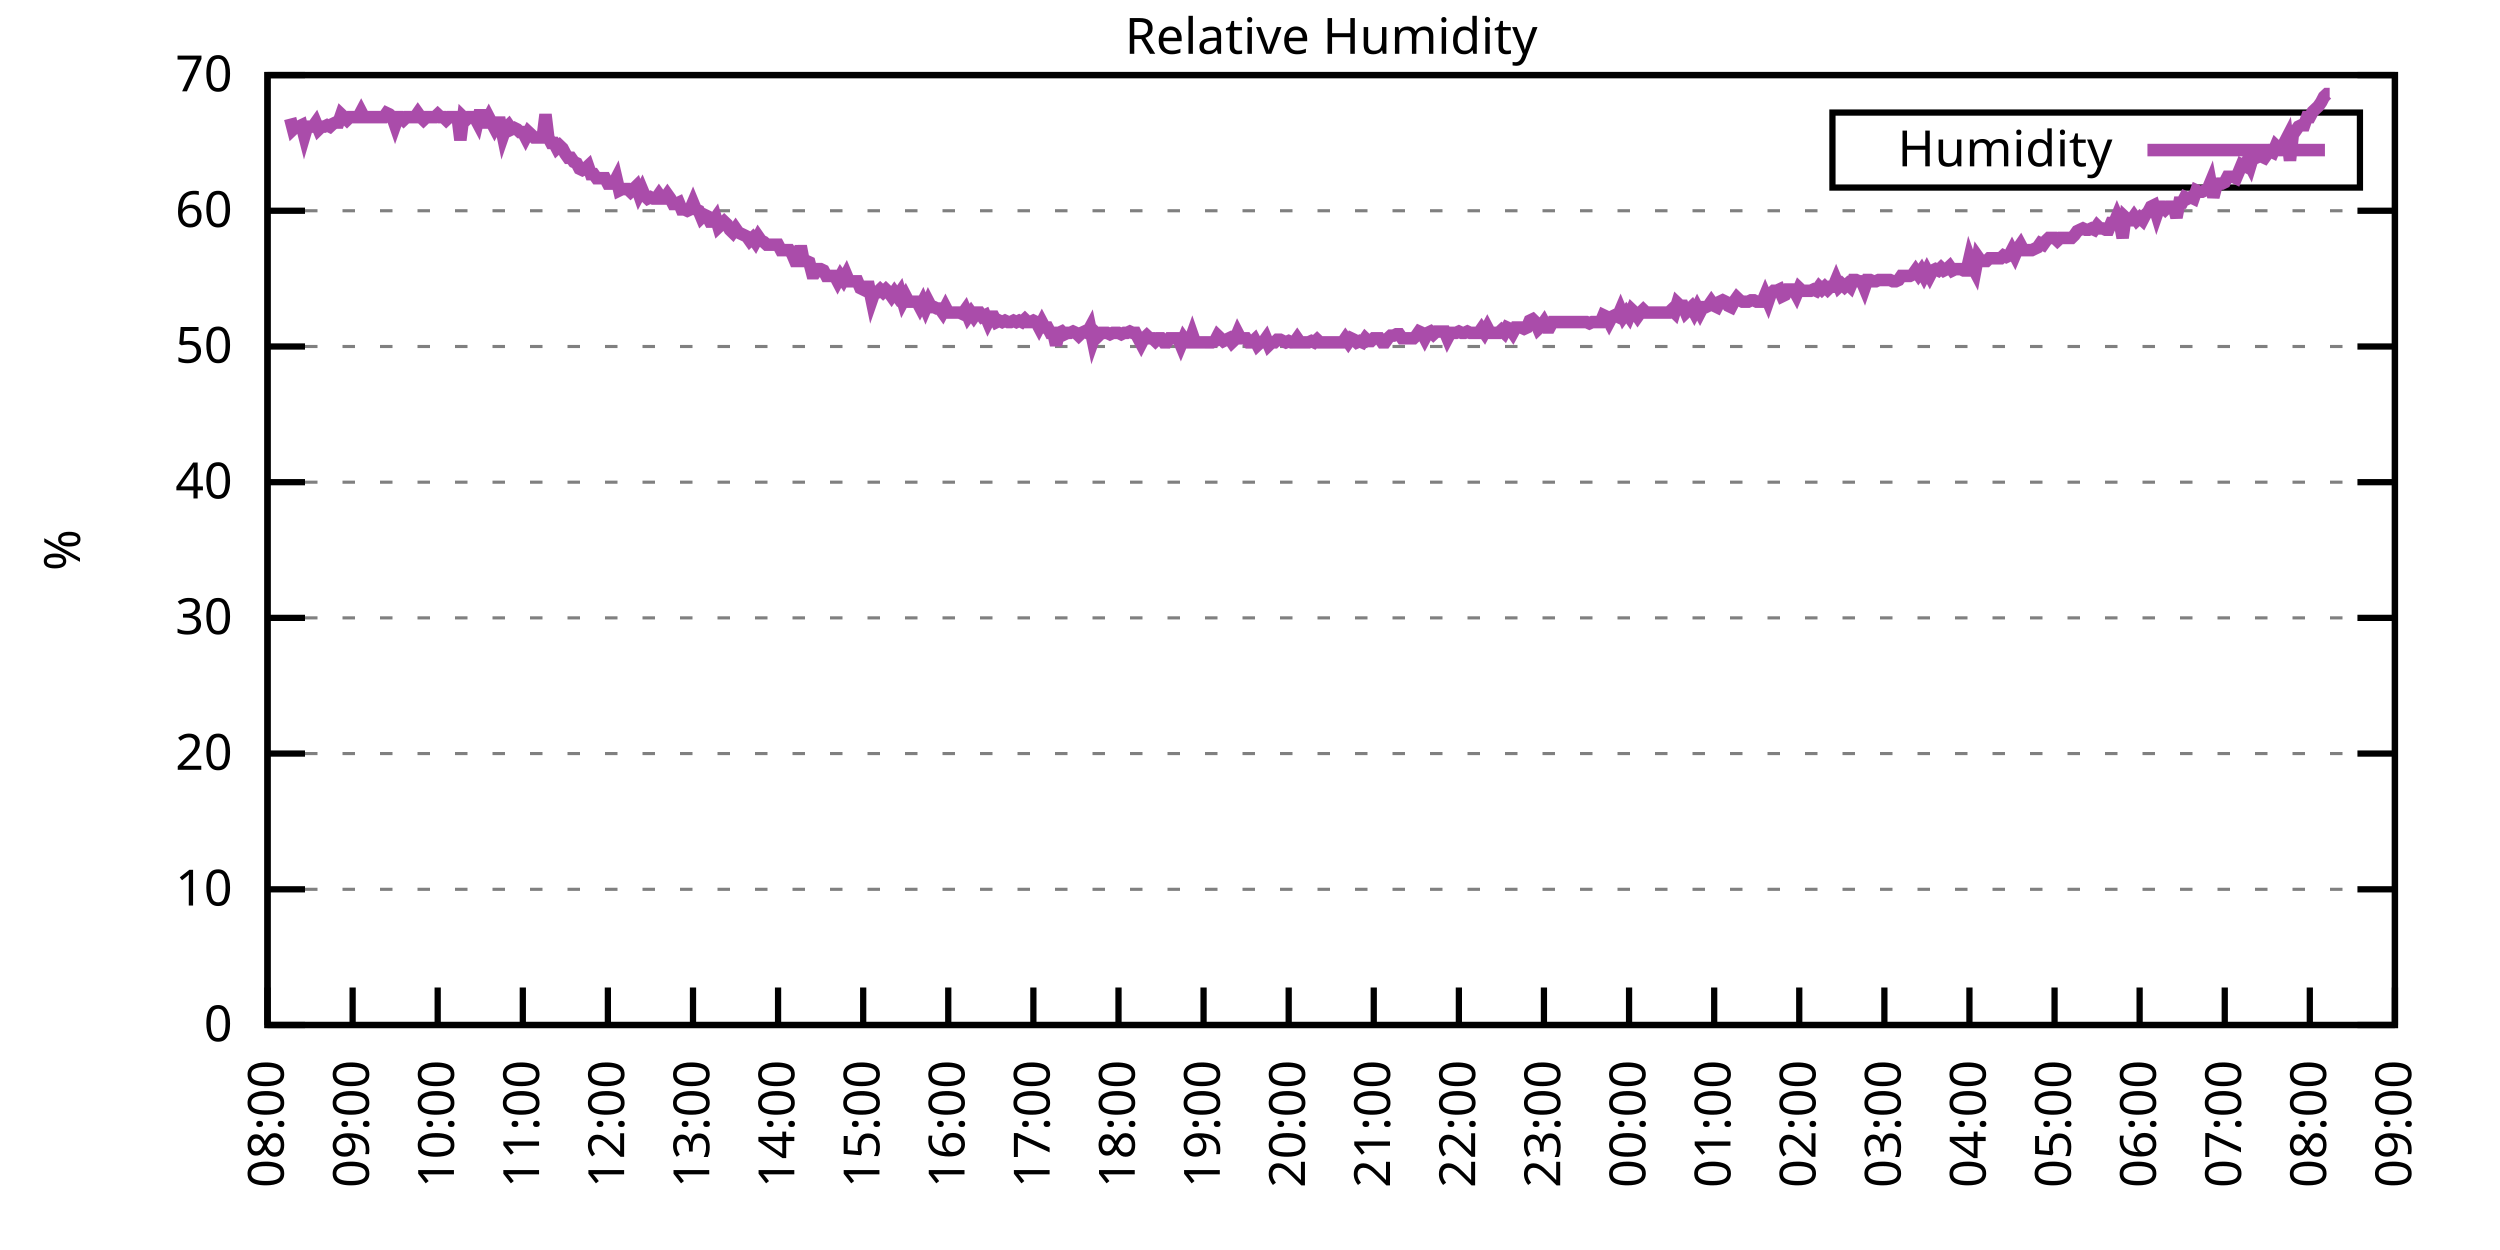
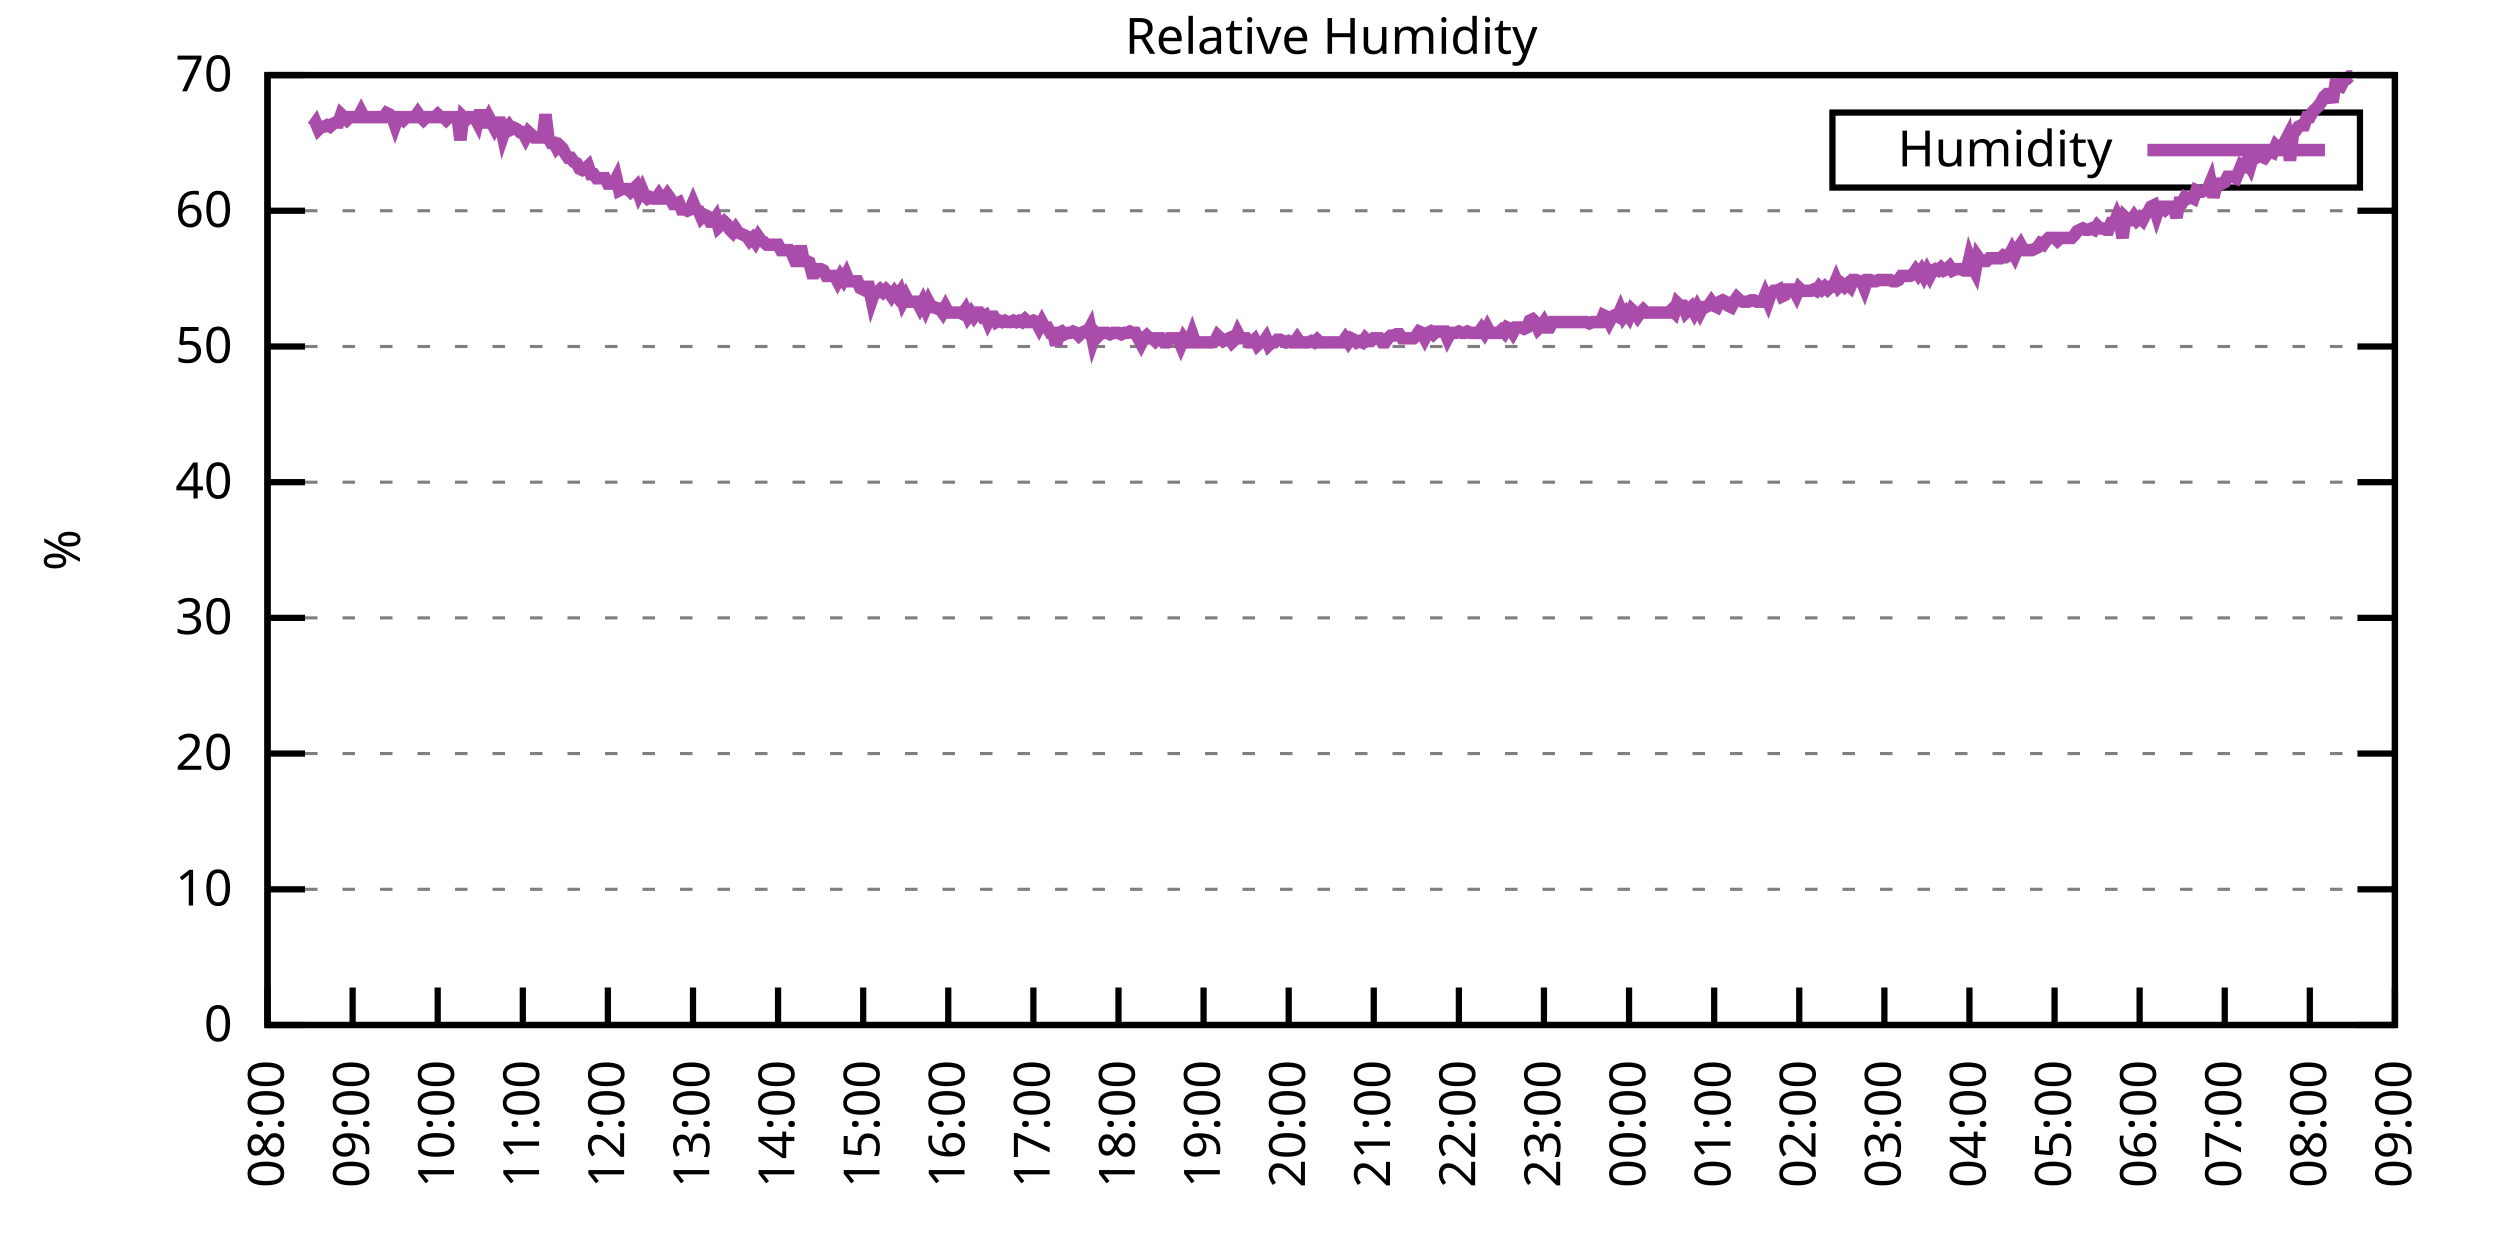
<svg xmlns="http://www.w3.org/2000/svg" xmlns:xlink="http://www.w3.org/1999/xlink" width="400" height="200" viewBox="0 0 400 200">
  <g id="gnuplot_canvas">
    <rect x="0" y="0" width="400" height="200" fill="none" />
    <defs>
      <circle id="gpDot" r="0.5" stroke-width="0.5" stroke="currentColor" />
      <path id="gpPt0" stroke-width="0.333" stroke="currentColor" d="M-1,0 h2 M0,-1 v2" />
      <path id="gpPt1" stroke-width="0.333" stroke="currentColor" d="M-1,-1 L1,1 M1,-1 L-1,1" />
      <path id="gpPt2" stroke-width="0.333" stroke="currentColor" d="M-1,0 L1,0 M0,-1 L0,1 M-1,-1 L1,1 M-1,1 L1,-1" />
      <rect id="gpPt3" stroke-width="0.333" stroke="currentColor" x="-1" y="-1" width="2" height="2" />
      <rect id="gpPt4" stroke-width="0.333" stroke="currentColor" fill="currentColor" x="-1" y="-1" width="2" height="2" />
      <circle id="gpPt5" stroke-width="0.333" stroke="currentColor" cx="0" cy="0" r="1" />
      <use xlink:href="#gpPt5" id="gpPt6" fill="currentColor" stroke="none" />
      <path id="gpPt7" stroke-width="0.333" stroke="currentColor" d="M0,-1.33 L-1.33,0.67 L1.33,0.67 z" />
      <use xlink:href="#gpPt7" id="gpPt8" fill="currentColor" stroke="none" />
      <use xlink:href="#gpPt7" id="gpPt9" stroke="currentColor" transform="rotate(180)" />
      <use xlink:href="#gpPt9" id="gpPt10" fill="currentColor" stroke="none" />
      <use xlink:href="#gpPt3" id="gpPt11" stroke="currentColor" transform="rotate(45)" />
      <use xlink:href="#gpPt11" id="gpPt12" fill="currentColor" stroke="none" />
      <path id="gpPt13" stroke-width="0.333" stroke="currentColor" d="M0,1.330 L1.265,0.411 L0.782,-1.067 L-0.782,-1.076 L-1.265,0.411 z" />
      <use xlink:href="#gpPt13" id="gpPt14" fill="currentColor" stroke="none" />
      <filter id="textbox" filterUnits="objectBoundingBox" x="0" y="0" height="1" width="1">
        <feFlood flood-color="white" flood-opacity="1" result="bgnd" />
        <feComposite in="SourceGraphic" in2="bgnd" operator="atop" />
      </filter>
      <filter id="greybox" filterUnits="objectBoundingBox" x="0" y="0" height="1" width="1">
        <feFlood flood-color="lightgrey" flood-opacity="1" result="grey" />
        <feComposite in="SourceGraphic" in2="grey" operator="atop" />
      </filter>
    </defs>
    <g fill="none" color="white" stroke="currentColor" stroke-width="1.00" stroke-linecap="butt" stroke-linejoin="miter">
</g>
    <g fill="none" color="black" stroke="currentColor" stroke-width="1.00" stroke-linecap="butt" stroke-linejoin="miter">
      <g stroke="none" shape-rendering="crispEdges">
        <polygon fill="rgb(255, 255, 255)" points="42.80,164.00 383.18,164.00 383.18,12.02 42.80,12.02 " />
      </g>
    </g>
    <g fill="none" color="black" stroke="currentColor" stroke-width="1.00" stroke-linecap="butt" stroke-linejoin="miter">
</g>
    <g fill="none" color="black" stroke="black" stroke-width="0.50" stroke-linecap="butt" stroke-linejoin="miter">
</g>
    <g fill="none" color="gray" stroke="currentColor" stroke-width="0.50" stroke-linecap="butt" stroke-linejoin="miter">
      <path stroke="gray" stroke-dasharray="2,4" class="gridline" d="M42.80,164.00 L383.19,164.00  " />
    </g>
    <g fill="none" color="gray" stroke="gray" stroke-width="1.00" stroke-linecap="butt" stroke-linejoin="miter">
</g>
    <g fill="none" color="black" stroke="currentColor" stroke-width="1.00" stroke-linecap="butt" stroke-linejoin="miter">
      <path stroke="black" d="M42.80,164.00 L48.80,164.00 M383.19,164.00 L377.19,164.00  " />
      <g transform="translate(37.20,166.60)" stroke="none" fill="black" font-family="Sans" font-size="8.00" text-anchor="end">
        <text>
          <tspan font-family="Sans"> 0</tspan>
        </text>
      </g>
    </g>
    <g fill="none" color="black" stroke="currentColor" stroke-width="1.00" stroke-linecap="butt" stroke-linejoin="miter">
</g>
    <g fill="none" color="black" stroke="black" stroke-width="0.50" stroke-linecap="butt" stroke-linejoin="miter">
</g>
    <g fill="none" color="gray" stroke="currentColor" stroke-width="0.50" stroke-linecap="butt" stroke-linejoin="miter">
      <path stroke="gray" stroke-dasharray="2,4" class="gridline" d="M42.80,142.29 L383.19,142.29  " />
    </g>
    <g fill="none" color="gray" stroke="gray" stroke-width="1.00" stroke-linecap="butt" stroke-linejoin="miter">
</g>
    <g fill="none" color="black" stroke="currentColor" stroke-width="1.00" stroke-linecap="butt" stroke-linejoin="miter">
      <path stroke="black" d="M42.80,142.29 L48.80,142.29 M383.19,142.29 L377.19,142.29  " />
      <g transform="translate(37.20,144.89)" stroke="none" fill="black" font-family="Sans" font-size="8.00" text-anchor="end">
        <text>
          <tspan font-family="Sans"> 10</tspan>
        </text>
      </g>
    </g>
    <g fill="none" color="black" stroke="currentColor" stroke-width="1.00" stroke-linecap="butt" stroke-linejoin="miter">
</g>
    <g fill="none" color="black" stroke="black" stroke-width="0.50" stroke-linecap="butt" stroke-linejoin="miter">
</g>
    <g fill="none" color="gray" stroke="currentColor" stroke-width="0.50" stroke-linecap="butt" stroke-linejoin="miter">
      <path stroke="gray" stroke-dasharray="2,4" class="gridline" d="M42.80,120.57 L383.19,120.57  " />
    </g>
    <g fill="none" color="gray" stroke="gray" stroke-width="1.00" stroke-linecap="butt" stroke-linejoin="miter">
</g>
    <g fill="none" color="black" stroke="currentColor" stroke-width="1.00" stroke-linecap="butt" stroke-linejoin="miter">
      <path stroke="black" d="M42.80,120.57 L48.80,120.57 M383.19,120.57 L377.19,120.57  " />
      <g transform="translate(37.20,123.17)" stroke="none" fill="black" font-family="Sans" font-size="8.00" text-anchor="end">
        <text>
          <tspan font-family="Sans"> 20</tspan>
        </text>
      </g>
    </g>
    <g fill="none" color="black" stroke="currentColor" stroke-width="1.00" stroke-linecap="butt" stroke-linejoin="miter">
</g>
    <g fill="none" color="black" stroke="black" stroke-width="0.50" stroke-linecap="butt" stroke-linejoin="miter">
</g>
    <g fill="none" color="gray" stroke="currentColor" stroke-width="0.50" stroke-linecap="butt" stroke-linejoin="miter">
      <path stroke="gray" stroke-dasharray="2,4" class="gridline" d="M42.80,98.86 L383.19,98.86  " />
    </g>
    <g fill="none" color="gray" stroke="gray" stroke-width="1.00" stroke-linecap="butt" stroke-linejoin="miter">
</g>
    <g fill="none" color="black" stroke="currentColor" stroke-width="1.00" stroke-linecap="butt" stroke-linejoin="miter">
      <path stroke="black" d="M42.80,98.86 L48.80,98.86 M383.19,98.86 L377.19,98.86  " />
      <g transform="translate(37.20,101.46)" stroke="none" fill="black" font-family="Sans" font-size="8.00" text-anchor="end">
        <text>
          <tspan font-family="Sans"> 30</tspan>
        </text>
      </g>
    </g>
    <g fill="none" color="black" stroke="currentColor" stroke-width="1.00" stroke-linecap="butt" stroke-linejoin="miter">
</g>
    <g fill="none" color="black" stroke="black" stroke-width="0.50" stroke-linecap="butt" stroke-linejoin="miter">
</g>
    <g fill="none" color="gray" stroke="currentColor" stroke-width="0.50" stroke-linecap="butt" stroke-linejoin="miter">
      <path stroke="gray" stroke-dasharray="2,4" class="gridline" d="M42.80,77.15 L383.19,77.15  " />
    </g>
    <g fill="none" color="gray" stroke="gray" stroke-width="1.00" stroke-linecap="butt" stroke-linejoin="miter">
</g>
    <g fill="none" color="black" stroke="currentColor" stroke-width="1.00" stroke-linecap="butt" stroke-linejoin="miter">
      <path stroke="black" d="M42.80,77.15 L48.80,77.15 M383.19,77.15 L377.19,77.15  " />
      <g transform="translate(37.20,79.75)" stroke="none" fill="black" font-family="Sans" font-size="8.00" text-anchor="end">
        <text>
          <tspan font-family="Sans"> 40</tspan>
        </text>
      </g>
    </g>
    <g fill="none" color="black" stroke="currentColor" stroke-width="1.00" stroke-linecap="butt" stroke-linejoin="miter">
</g>
    <g fill="none" color="black" stroke="black" stroke-width="0.50" stroke-linecap="butt" stroke-linejoin="miter">
</g>
    <g fill="none" color="gray" stroke="currentColor" stroke-width="0.50" stroke-linecap="butt" stroke-linejoin="miter">
      <path stroke="gray" stroke-dasharray="2,4" class="gridline" d="M42.80,55.44 L383.19,55.44  " />
    </g>
    <g fill="none" color="gray" stroke="gray" stroke-width="1.00" stroke-linecap="butt" stroke-linejoin="miter">
</g>
    <g fill="none" color="black" stroke="currentColor" stroke-width="1.00" stroke-linecap="butt" stroke-linejoin="miter">
      <path stroke="black" d="M42.80,55.44 L48.80,55.44 M383.19,55.44 L377.19,55.44  " />
      <g transform="translate(37.20,58.04)" stroke="none" fill="black" font-family="Sans" font-size="8.00" text-anchor="end">
        <text>
          <tspan font-family="Sans"> 50</tspan>
        </text>
      </g>
    </g>
    <g fill="none" color="black" stroke="currentColor" stroke-width="1.00" stroke-linecap="butt" stroke-linejoin="miter">
</g>
    <g fill="none" color="black" stroke="black" stroke-width="0.50" stroke-linecap="butt" stroke-linejoin="miter">
</g>
    <g fill="none" color="gray" stroke="currentColor" stroke-width="0.50" stroke-linecap="butt" stroke-linejoin="miter">
      <path stroke="gray" stroke-dasharray="2,4" class="gridline" d="M42.80,33.72 L383.19,33.72  " />
    </g>
    <g fill="none" color="gray" stroke="gray" stroke-width="1.00" stroke-linecap="butt" stroke-linejoin="miter">
</g>
    <g fill="none" color="black" stroke="currentColor" stroke-width="1.00" stroke-linecap="butt" stroke-linejoin="miter">
      <path stroke="black" d="M42.80,33.72 L48.80,33.72 M383.19,33.72 L377.19,33.72  " />
      <g transform="translate(37.20,36.32)" stroke="none" fill="black" font-family="Sans" font-size="8.00" text-anchor="end">
        <text>
          <tspan font-family="Sans"> 60</tspan>
        </text>
      </g>
    </g>
    <g fill="none" color="black" stroke="currentColor" stroke-width="1.00" stroke-linecap="butt" stroke-linejoin="miter">
</g>
    <g fill="none" color="black" stroke="black" stroke-width="0.50" stroke-linecap="butt" stroke-linejoin="miter">
</g>
    <g fill="none" color="gray" stroke="currentColor" stroke-width="0.50" stroke-linecap="butt" stroke-linejoin="miter">
      <path stroke="gray" stroke-dasharray="2,4" class="gridline" d="M42.80,12.01 L383.19,12.01  " />
    </g>
    <g fill="none" color="gray" stroke="gray" stroke-width="1.00" stroke-linecap="butt" stroke-linejoin="miter">
</g>
    <g fill="none" color="black" stroke="currentColor" stroke-width="1.00" stroke-linecap="butt" stroke-linejoin="miter">
      <path stroke="black" d="M42.80,12.01 L48.80,12.01 M383.19,12.01 L377.19,12.01  " />
      <g transform="translate(37.20,14.61)" stroke="none" fill="black" font-family="Sans" font-size="8.00" text-anchor="end">
        <text>
          <tspan font-family="Sans"> 70</tspan>
        </text>
      </g>
    </g>
    <g fill="none" color="black" stroke="currentColor" stroke-width="1.00" stroke-linecap="butt" stroke-linejoin="miter">
      <path stroke="black" d="M42.80,164.00 L42.80,158.00  " />
      <g transform="translate(45.40,169.60) rotate(270.00)" stroke="none" fill="black" font-family="Sans" font-size="8.00" text-anchor="end">
        <text>
          <tspan font-family="Sans">08:00</tspan>
        </text>
      </g>
    </g>
    <g fill="none" color="black" stroke="currentColor" stroke-width="1.00" stroke-linecap="butt" stroke-linejoin="miter">
      <path stroke="black" d="M56.42,164.00 L56.42,158.00  " />
      <g transform="translate(59.02,169.60) rotate(270.00)" stroke="none" fill="black" font-family="Sans" font-size="8.00" text-anchor="end">
        <text>
          <tspan font-family="Sans">09:00</tspan>
        </text>
      </g>
    </g>
    <g fill="none" color="black" stroke="currentColor" stroke-width="1.00" stroke-linecap="butt" stroke-linejoin="miter">
      <path stroke="black" d="M70.03,164.00 L70.03,158.00  " />
      <g transform="translate(72.63,169.60) rotate(270.00)" stroke="none" fill="black" font-family="Sans" font-size="8.00" text-anchor="end">
        <text>
          <tspan font-family="Sans">10:00</tspan>
        </text>
      </g>
    </g>
    <g fill="none" color="black" stroke="currentColor" stroke-width="1.00" stroke-linecap="butt" stroke-linejoin="miter">
      <path stroke="black" d="M83.65,164.00 L83.65,158.00  " />
      <g transform="translate(86.25,169.60) rotate(270.00)" stroke="none" fill="black" font-family="Sans" font-size="8.00" text-anchor="end">
        <text>
          <tspan font-family="Sans">11:00</tspan>
        </text>
      </g>
    </g>
    <g fill="none" color="black" stroke="currentColor" stroke-width="1.00" stroke-linecap="butt" stroke-linejoin="miter">
      <path stroke="black" d="M97.26,164.00 L97.26,158.00  " />
      <g transform="translate(99.86,169.60) rotate(270.00)" stroke="none" fill="black" font-family="Sans" font-size="8.00" text-anchor="end">
        <text>
          <tspan font-family="Sans">12:00</tspan>
        </text>
      </g>
    </g>
    <g fill="none" color="black" stroke="currentColor" stroke-width="1.00" stroke-linecap="butt" stroke-linejoin="miter">
      <path stroke="black" d="M110.88,164.00 L110.88,158.00  " />
      <g transform="translate(113.48,169.60) rotate(270.00)" stroke="none" fill="black" font-family="Sans" font-size="8.00" text-anchor="end">
        <text>
          <tspan font-family="Sans">13:00</tspan>
        </text>
      </g>
    </g>
    <g fill="none" color="black" stroke="currentColor" stroke-width="1.00" stroke-linecap="butt" stroke-linejoin="miter">
      <path stroke="black" d="M124.49,164.00 L124.49,158.00  " />
      <g transform="translate(127.09,169.60) rotate(270.00)" stroke="none" fill="black" font-family="Sans" font-size="8.00" text-anchor="end">
        <text>
          <tspan font-family="Sans">14:00</tspan>
        </text>
      </g>
    </g>
    <g fill="none" color="black" stroke="currentColor" stroke-width="1.00" stroke-linecap="butt" stroke-linejoin="miter">
      <path stroke="black" d="M138.11,164.00 L138.11,158.00  " />
      <g transform="translate(140.71,169.60) rotate(270.00)" stroke="none" fill="black" font-family="Sans" font-size="8.00" text-anchor="end">
        <text>
          <tspan font-family="Sans">15:00</tspan>
        </text>
      </g>
    </g>
    <g fill="none" color="black" stroke="currentColor" stroke-width="1.00" stroke-linecap="butt" stroke-linejoin="miter">
      <path stroke="black" d="M151.72,164.00 L151.72,158.00  " />
      <g transform="translate(154.32,169.60) rotate(270.00)" stroke="none" fill="black" font-family="Sans" font-size="8.00" text-anchor="end">
        <text>
          <tspan font-family="Sans">16:00</tspan>
        </text>
      </g>
    </g>
    <g fill="none" color="black" stroke="currentColor" stroke-width="1.00" stroke-linecap="butt" stroke-linejoin="miter">
      <path stroke="black" d="M165.34,164.00 L165.34,158.00  " />
      <g transform="translate(167.94,169.60) rotate(270.00)" stroke="none" fill="black" font-family="Sans" font-size="8.00" text-anchor="end">
        <text>
          <tspan font-family="Sans">17:00</tspan>
        </text>
      </g>
    </g>
    <g fill="none" color="black" stroke="currentColor" stroke-width="1.00" stroke-linecap="butt" stroke-linejoin="miter">
      <path stroke="black" d="M178.96,164.00 L178.96,158.00  " />
      <g transform="translate(181.56,169.60) rotate(270.00)" stroke="none" fill="black" font-family="Sans" font-size="8.00" text-anchor="end">
        <text>
          <tspan font-family="Sans">18:00</tspan>
        </text>
      </g>
    </g>
    <g fill="none" color="black" stroke="currentColor" stroke-width="1.00" stroke-linecap="butt" stroke-linejoin="miter">
      <path stroke="black" d="M192.57,164.00 L192.57,158.00  " />
      <g transform="translate(195.17,169.60) rotate(270.00)" stroke="none" fill="black" font-family="Sans" font-size="8.00" text-anchor="end">
        <text>
          <tspan font-family="Sans">19:00</tspan>
        </text>
      </g>
    </g>
    <g fill="none" color="black" stroke="currentColor" stroke-width="1.00" stroke-linecap="butt" stroke-linejoin="miter">
      <path stroke="black" d="M206.19,164.00 L206.19,158.00  " />
      <g transform="translate(208.79,169.60) rotate(270.00)" stroke="none" fill="black" font-family="Sans" font-size="8.00" text-anchor="end">
        <text>
          <tspan font-family="Sans">20:00</tspan>
        </text>
      </g>
    </g>
    <g fill="none" color="black" stroke="currentColor" stroke-width="1.00" stroke-linecap="butt" stroke-linejoin="miter">
      <path stroke="black" d="M219.80,164.00 L219.80,158.00  " />
      <g transform="translate(222.40,169.60) rotate(270.00)" stroke="none" fill="black" font-family="Sans" font-size="8.00" text-anchor="end">
        <text>
          <tspan font-family="Sans">21:00</tspan>
        </text>
      </g>
    </g>
    <g fill="none" color="black" stroke="currentColor" stroke-width="1.00" stroke-linecap="butt" stroke-linejoin="miter">
      <path stroke="black" d="M233.42,164.00 L233.42,158.00  " />
      <g transform="translate(236.02,169.60) rotate(270.00)" stroke="none" fill="black" font-family="Sans" font-size="8.00" text-anchor="end">
        <text>
          <tspan font-family="Sans">22:00</tspan>
        </text>
      </g>
    </g>
    <g fill="none" color="black" stroke="currentColor" stroke-width="1.00" stroke-linecap="butt" stroke-linejoin="miter">
      <path stroke="black" d="M247.03,164.00 L247.03,158.00  " />
      <g transform="translate(249.63,169.60) rotate(270.00)" stroke="none" fill="black" font-family="Sans" font-size="8.00" text-anchor="end">
        <text>
          <tspan font-family="Sans">23:00</tspan>
        </text>
      </g>
    </g>
    <g fill="none" color="black" stroke="currentColor" stroke-width="1.00" stroke-linecap="butt" stroke-linejoin="miter">
      <path stroke="black" d="M260.65,164.00 L260.65,158.00  " />
      <g transform="translate(263.25,169.60) rotate(270.00)" stroke="none" fill="black" font-family="Sans" font-size="8.00" text-anchor="end">
        <text>
          <tspan font-family="Sans">00:00</tspan>
        </text>
      </g>
    </g>
    <g fill="none" color="black" stroke="currentColor" stroke-width="1.00" stroke-linecap="butt" stroke-linejoin="miter">
      <path stroke="black" d="M274.27,164.00 L274.27,158.00  " />
      <g transform="translate(276.87,169.60) rotate(270.00)" stroke="none" fill="black" font-family="Sans" font-size="8.00" text-anchor="end">
        <text>
          <tspan font-family="Sans">01:00</tspan>
        </text>
      </g>
    </g>
    <g fill="none" color="black" stroke="currentColor" stroke-width="1.00" stroke-linecap="butt" stroke-linejoin="miter">
      <path stroke="black" d="M287.88,164.00 L287.88,158.00  " />
      <g transform="translate(290.48,169.60) rotate(270.00)" stroke="none" fill="black" font-family="Sans" font-size="8.00" text-anchor="end">
        <text>
          <tspan font-family="Sans">02:00</tspan>
        </text>
      </g>
    </g>
    <g fill="none" color="black" stroke="currentColor" stroke-width="1.00" stroke-linecap="butt" stroke-linejoin="miter">
      <path stroke="black" d="M301.50,164.00 L301.50,158.00  " />
      <g transform="translate(304.10,169.60) rotate(270.00)" stroke="none" fill="black" font-family="Sans" font-size="8.00" text-anchor="end">
        <text>
          <tspan font-family="Sans">03:00</tspan>
        </text>
      </g>
    </g>
    <g fill="none" color="black" stroke="currentColor" stroke-width="1.00" stroke-linecap="butt" stroke-linejoin="miter">
      <path stroke="black" d="M315.11,164.00 L315.11,158.00  " />
      <g transform="translate(317.71,169.60) rotate(270.00)" stroke="none" fill="black" font-family="Sans" font-size="8.00" text-anchor="end">
        <text>
          <tspan font-family="Sans">04:00</tspan>
        </text>
      </g>
    </g>
    <g fill="none" color="black" stroke="currentColor" stroke-width="1.00" stroke-linecap="butt" stroke-linejoin="miter">
      <path stroke="black" d="M328.73,164.00 L328.73,158.00  " />
      <g transform="translate(331.33,169.60) rotate(270.00)" stroke="none" fill="black" font-family="Sans" font-size="8.00" text-anchor="end">
        <text>
          <tspan font-family="Sans">05:00</tspan>
        </text>
      </g>
    </g>
    <g fill="none" color="black" stroke="currentColor" stroke-width="1.00" stroke-linecap="butt" stroke-linejoin="miter">
      <path stroke="black" d="M342.34,164.00 L342.34,158.00  " />
      <g transform="translate(344.94,169.60) rotate(270.00)" stroke="none" fill="black" font-family="Sans" font-size="8.00" text-anchor="end">
        <text>
          <tspan font-family="Sans">06:00</tspan>
        </text>
      </g>
    </g>
    <g fill="none" color="black" stroke="currentColor" stroke-width="1.00" stroke-linecap="butt" stroke-linejoin="miter">
      <path stroke="black" d="M355.96,164.00 L355.96,158.00  " />
      <g transform="translate(358.56,169.60) rotate(270.00)" stroke="none" fill="black" font-family="Sans" font-size="8.00" text-anchor="end">
        <text>
          <tspan font-family="Sans">07:00</tspan>
        </text>
      </g>
    </g>
    <g fill="none" color="black" stroke="currentColor" stroke-width="1.00" stroke-linecap="butt" stroke-linejoin="miter">
      <path stroke="black" d="M369.57,164.00 L369.57,158.00  " />
      <g transform="translate(372.17,169.60) rotate(270.00)" stroke="none" fill="black" font-family="Sans" font-size="8.00" text-anchor="end">
        <text>
          <tspan font-family="Sans">08:00</tspan>
        </text>
      </g>
    </g>
    <g fill="none" color="black" stroke="currentColor" stroke-width="1.00" stroke-linecap="butt" stroke-linejoin="miter">
      <path stroke="black" d="M383.19,164.00 L383.19,158.00  " />
      <g transform="translate(385.79,169.60) rotate(270.00)" stroke="none" fill="black" font-family="Sans" font-size="8.00" text-anchor="end">
        <text>
          <tspan font-family="Sans">09:00</tspan>
        </text>
      </g>
    </g>
    <g fill="none" color="black" stroke="currentColor" stroke-width="1.00" stroke-linecap="butt" stroke-linejoin="miter">
</g>
    <g fill="none" color="black" stroke="currentColor" stroke-width="1.00" stroke-linecap="butt" stroke-linejoin="miter">
      <path stroke="black" d="M42.80,12.01 L42.80,164.00 L383.19,164.00 L383.19,12.01 L42.80,12.01 Z  " />
    </g>
    <g fill="none" color="black" stroke="currentColor" stroke-width="1.00" stroke-linecap="butt" stroke-linejoin="miter">
</g>
    <g fill="none" color="black" stroke="currentColor" stroke-width="1.00" stroke-linecap="butt" stroke-linejoin="miter">
      <path stroke="black" d="M293.19,30.01 L293.19,18.01 L377.59,18.01 L377.59,30.01 L293.19,30.01 Z  " />
    </g>
    <g id="Relative_Humidity_plot_1">
      <g fill="none" color="white" stroke="black" stroke-width="2.00" stroke-linecap="butt" stroke-linejoin="miter">
</g>
      <g fill="none" color="black" stroke="currentColor" stroke-width="2.00" stroke-linecap="butt" stroke-linejoin="miter">
        <g transform="translate(337.99,26.61)" stroke="none" fill="black" font-family="Sans" font-size="8.00" text-anchor="end">
          <text>
            <tspan font-family="Sans">Humidity</tspan>
          </text>
        </g>
      </g>
      <g fill="none" color="black" stroke="currentColor" stroke-width="2.00" stroke-linecap="butt" stroke-linejoin="miter">
-         <path stroke="rgb(170,  76, 170)" d="M343.59,24.01 L371.99,24.01 M46.43,18.96 L46.88,20.70 L47.34,20.26 L47.79,20.26 L48.25,20.04 L48.70,21.78   L49.15,20.26 L49.61,20.26 L50.06,20.26 L50.52,19.61 L50.97,20.70 L51.42,20.26 L51.88,20.26 L52.33,20.04   L52.78,20.26 L53.24,19.83 L53.69,19.61 L54.15,19.61 L54.60,18.31 L55.05,18.74 L55.51,19.18 L55.96,18.74   L56.42,18.74 L56.87,18.74 L57.32,18.74 L57.78,17.87 L58.23,18.74 L58.68,18.74 L59.14,18.74 L59.59,18.74   L60.05,18.74 L60.50,18.74 L60.95,18.74 L61.41,18.74 L61.86,18.09 L62.32,18.31 L62.77,18.74 L63.22,20.04   L63.68,18.74 L64.13,18.74 L64.58,19.18 L65.04,18.74 L65.49,18.74 L65.95,18.74 L66.40,18.74 L66.85,18.09   L67.31,18.74 L67.76,19.18 L68.22,18.74 L68.67,18.74 L69.12,18.74 L69.58,18.74 L70.03,18.31 L70.49,18.74   L70.94,18.74 L71.39,19.18 L71.85,18.74 L72.30,18.74 L72.75,18.74 L73.21,18.74 L73.66,22.43 L74.12,18.74   L74.57,19.18 L75.02,18.74 L75.48,18.74 L75.93,18.74 L76.39,19.61 L76.84,17.66 L77.29,19.61 L77.75,19.61   L78.20,18.74 L78.65,19.61 L79.11,20.48 L79.56,19.61 L80.02,19.61 L80.47,21.78 L80.92,20.48 L81.38,20.04   L81.83,20.70 L82.29,20.48 L82.74,20.70 L83.19,21.13 L83.65,21.13 L84.10,22.00 L84.55,21.13 L85.01,21.56   L85.46,22.00 L85.92,22.00 L86.37,22.00 L86.82,22.00 L87.28,18.31 L87.73,22.00 L88.19,22.87 L88.64,22.87   L89.09,23.73 L89.55,23.30 L90.00,23.73 L90.45,24.60 L90.91,25.25 L91.36,25.25 L91.82,25.91 L92.27,26.12   L92.72,26.99 L93.18,27.21 L93.63,26.99 L94.09,26.56 L94.54,27.86 L94.99,27.86 L95.45,28.51 L95.90,28.51   L96.35,28.51 L96.81,28.51 L97.26,29.38 L97.72,29.38 L98.17,29.38 L98.62,28.51 L99.08,30.47 L99.53,30.25   L99.99,30.25 L100.44,30.25 L100.89,30.68 L101.35,30.25 L101.80,29.81 L102.25,31.12 L102.71,30.25 L103.16,31.33   L103.62,31.77 L104.07,31.55 L104.52,31.77 L104.98,31.77 L105.43,31.12 L105.89,31.77 L106.34,31.77 L106.79,31.12   L107.25,31.77 L107.70,32.64 L108.15,32.64 L108.61,32.42 L109.06,33.51 L109.52,33.51 L109.97,33.72 L110.42,33.51   L110.88,32.42 L111.33,33.51 L111.79,33.72 L112.24,34.81 L112.69,34.37 L113.15,34.59 L113.60,35.46 L114.05,35.46   L114.51,34.81 L114.96,36.33 L115.42,35.89 L115.87,35.46 L116.32,35.89 L116.78,36.76 L117.23,37.20 L117.69,36.55   L118.14,37.20 L118.59,37.41 L119.05,37.63 L119.50,37.85 L119.96,38.50 L120.41,38.07 L120.86,38.72 L121.32,37.85   L121.77,38.50 L122.22,38.72 L122.68,39.15 L123.13,39.15 L123.59,39.15 L124.04,39.15 L124.49,39.15 L124.95,40.02   L125.40,40.02 L125.86,40.02 L126.31,40.02 L126.76,40.67 L127.22,41.76 L127.67,41.76 L128.12,39.37 L128.58,41.76   L129.03,41.76 L129.49,41.97 L129.94,43.71 L130.39,43.71 L130.85,43.06 L131.30,43.06 L131.76,43.28 L132.21,44.15   L132.66,44.15 L133.12,44.15 L133.57,44.15 L134.02,45.01 L134.48,44.15 L134.93,44.80 L135.39,43.93 L135.84,45.01   L136.29,45.01 L136.75,45.01 L137.20,45.01 L137.66,46.10 L138.11,46.32 L138.56,45.88 L139.02,45.88 L139.47,48.05   L139.92,46.75 L140.38,46.75 L140.83,46.32 L141.29,46.75 L141.74,46.32 L142.19,46.75 L142.65,47.40 L143.10,46.75   L143.56,47.40 L144.01,46.75 L144.46,48.27 L144.92,47.40 L145.37,48.27 L145.82,48.27 L146.28,48.27 L146.73,48.27   L147.19,49.14 L147.64,48.27 L148.09,49.36 L148.55,48.27 L149.00,49.14 L149.46,49.14 L149.91,49.36 L150.36,49.36   L150.82,50.01 L151.27,49.14 L151.72,50.01 L152.18,50.01 L152.63,50.01 L153.09,50.01 L153.54,50.01 L153.99,50.22   L154.45,49.57 L154.90,50.66 L155.36,50.01 L155.81,50.66 L156.26,50.01 L156.72,50.01 L157.17,50.66 L157.62,50.44   L158.08,51.53 L158.53,50.66 L158.99,50.66 L159.44,51.53 L159.89,51.31 L160.35,51.53 L160.80,51.31 L161.26,51.53   L161.71,51.53 L162.16,51.31 L162.62,51.53 L163.07,51.31 L163.52,51.53 L163.98,51.09 L164.43,51.53 L164.89,51.53   L165.34,51.31 L165.79,51.53 L166.25,52.40 L166.70,51.53 L167.16,52.40 L167.61,52.40 L168.06,53.26 L168.52,53.26   L168.97,55.22 L169.43,53.26 L169.88,53.05 L170.33,53.48 L170.79,53.26 L171.24,53.26 L171.69,53.05 L172.15,53.26   L172.60,53.70 L173.06,53.26 L173.51,53.05 L173.96,53.26 L174.42,52.40 L174.87,54.57 L175.33,53.26 L175.78,53.70   L176.23,53.26 L176.69,53.26 L177.14,53.26 L177.59,53.48 L178.05,53.26 L178.50,53.26 L178.96,53.26 L179.41,53.48   L179.86,53.26 L180.32,53.26 L180.77,53.05 L181.23,53.26 L181.68,53.26 L182.13,54.13 L182.59,55.00 L183.04,54.13   L183.49,53.70 L183.95,54.13 L184.40,54.13 L184.86,54.57 L185.31,54.13 L185.76,54.13 L186.22,54.78 L186.67,54.78   L187.13,54.13 L187.58,54.13 L188.03,54.13 L188.49,54.13 L188.94,55.22 L189.39,54.13 L189.85,54.78 L190.30,54.78   L190.76,53.48 L191.21,54.78 L191.66,54.78 L192.12,54.78 L192.57,54.78 L193.03,54.78 L193.48,54.78 L193.93,54.78   L194.39,54.57 L194.84,53.70 L195.29,54.13 L195.75,54.57 L196.20,54.35 L196.66,54.13 L197.11,54.78 L197.56,54.35   L198.02,53.26 L198.47,54.13 L198.93,54.13 L199.38,54.13 L199.83,54.78 L200.29,54.78 L200.74,54.35 L201.19,55.22   L201.65,54.78 L202.10,54.78 L202.56,54.13 L203.01,55.22 L203.46,54.78 L203.92,54.78 L204.37,54.35 L204.83,54.35   L205.28,54.57 L205.73,54.78 L206.19,54.57 L206.64,54.78 L207.09,54.78 L207.55,54.13 L208.00,54.78 L208.46,54.78   L208.91,54.78 L209.36,54.78 L209.82,54.57 L210.27,54.78 L210.73,54.35 L211.18,54.78 L211.63,54.78 L212.09,54.78   L212.54,54.78 L213.00,54.78 L213.45,54.78 L213.90,54.78 L214.36,54.78 L214.81,54.78 L215.26,54.13 L215.72,54.78   L216.17,54.13 L216.63,54.35 L217.08,54.78 L217.53,54.57 L217.99,54.78 L218.44,54.13 L218.90,54.57 L219.35,54.57   L219.80,54.13 L220.26,54.13 L220.71,54.13 L221.16,54.78 L221.62,54.78 L222.07,54.13 L222.53,53.70 L222.98,53.70   L223.43,53.48 L223.89,53.48 L224.34,54.13 L224.80,54.13 L225.25,54.13 L225.70,54.13 L226.16,54.13 L226.61,53.70   L227.06,53.05 L227.52,53.26 L227.97,54.13 L228.43,53.26 L228.88,53.05 L229.33,53.48 L229.79,53.05 L230.24,53.05   L230.70,53.05 L231.15,53.05 L231.60,54.13 L232.06,53.26 L232.51,53.26 L232.96,53.26 L233.42,53.05 L233.87,53.26   L234.33,53.26 L234.78,53.05 L235.23,53.26 L235.69,53.26 L236.14,53.26 L236.60,53.26 L237.05,52.61 L237.50,53.26   L237.96,52.40 L238.41,53.26 L238.86,53.26 L239.32,53.26 L239.77,53.26 L240.23,52.83 L240.68,53.26 L241.13,52.40   L241.59,52.61 L242.04,53.26 L242.50,52.40 L242.95,52.40 L243.40,52.40 L243.86,52.61 L244.31,52.40 L244.76,51.31   L245.22,51.09 L245.67,51.53 L246.13,52.61 L246.58,52.18 L247.03,51.53 L247.49,52.40 L247.94,52.40 L248.40,51.53   L248.85,51.53 L249.30,51.53 L249.76,51.53 L250.21,51.53 L250.66,51.53 L251.12,51.53 L251.57,51.53 L252.03,51.53   L252.48,51.53 L252.93,51.53 L253.39,51.53 L253.84,51.53 L254.30,51.74 L254.75,51.53 L255.20,51.53 L255.66,51.53   L256.11,51.53 L256.56,50.44 L257.02,50.66 L257.47,51.53 L257.93,50.66 L258.38,50.44 L258.83,50.66 L259.29,49.57   L259.74,50.66 L260.20,50.01 L260.65,50.66 L261.10,49.57 L261.56,50.01 L262.01,50.66 L262.47,50.01 L262.92,49.57   L263.37,50.01 L263.83,50.01 L264.28,50.01 L264.73,50.01 L265.19,50.01 L265.64,50.01 L266.10,50.01 L266.55,50.01   L267.00,50.01 L267.46,49.57 L267.91,50.01 L268.37,48.49 L268.82,48.92 L269.27,48.92 L269.73,50.01 L270.18,49.57   L270.63,49.14 L271.09,50.01 L271.54,49.14 L272.00,50.01 L272.45,49.14 L272.90,49.14 L273.36,48.92 L273.81,48.27   L274.27,48.92 L274.72,49.14 L275.17,48.27 L275.63,48.05 L276.08,48.27 L276.53,48.92 L276.99,49.14 L277.44,48.27   L277.90,47.62 L278.35,48.05 L278.80,48.27 L279.26,48.27 L279.71,48.27 L280.17,48.05 L280.62,48.05 L281.07,48.27   L281.53,48.27 L281.98,48.27 L282.43,47.18 L282.89,48.27 L283.34,46.97 L283.80,46.53 L284.25,46.53 L284.70,46.32   L285.16,47.40 L285.61,47.18 L286.07,46.32 L286.52,46.32 L286.97,46.32 L287.43,47.18 L287.88,46.10 L288.33,46.53   L288.79,46.53 L289.24,46.53 L289.70,46.53 L290.15,46.32 L290.60,46.53 L291.06,45.88 L291.51,46.32 L291.97,45.88   L292.42,46.32 L292.87,45.88 L293.33,45.88 L293.78,44.80 L294.23,45.88 L294.69,45.45 L295.14,45.88 L295.60,45.45   L296.05,45.88 L296.50,44.80 L296.96,44.80 L297.41,45.01 L297.87,45.01 L298.32,46.10 L298.77,44.80 L299.23,44.80   L299.68,45.01 L300.13,45.01 L300.59,44.80 L301.04,44.80 L301.50,44.80 L301.95,44.80 L302.40,44.80 L302.86,45.01   L303.31,45.01 L303.77,44.80 L304.22,44.15 L304.67,44.15 L305.13,44.15 L305.58,44.15 L306.03,43.93 L306.49,43.28   L306.94,43.93 L307.40,43.28 L307.85,44.15 L308.30,43.28 L308.76,44.15 L309.21,43.28 L309.67,43.06 L310.12,43.28   L310.57,42.84 L311.03,43.28 L311.48,43.06 L311.94,42.63 L312.39,43.28 L312.84,43.06 L313.30,43.06 L313.75,43.06   L314.20,43.28 L314.66,43.28 L315.11,41.32 L315.57,42.63 L316.02,43.49 L316.47,41.11 L316.93,41.76 L317.38,41.76   L317.84,41.76 L318.29,41.32 L318.74,41.32 L319.20,41.32 L319.65,41.32 L320.10,41.32 L320.56,40.89 L321.01,41.11   L321.47,40.89 L321.92,40.02 L322.37,40.89 L322.83,39.80 L323.28,39.15 L323.74,40.02 L324.19,40.02 L324.64,40.02   L325.10,40.02 L325.55,39.80 L326.00,39.59 L326.46,38.93 L326.91,39.15 L327.37,38.50 L327.82,38.07 L328.27,38.07   L328.73,38.07 L329.18,38.50 L329.64,38.07 L330.09,38.07 L330.54,38.07 L331.00,38.07 L331.45,38.07 L331.90,37.63   L332.36,36.98 L332.81,36.76 L333.27,36.55 L333.72,36.76 L334.17,36.76 L334.63,36.55 L335.08,36.76 L335.54,36.11   L335.99,36.55 L336.44,36.55 L336.90,36.76 L337.35,36.76 L337.80,35.68 L338.26,35.68 L338.71,34.59 L339.17,35.68   L339.62,38.07 L340.07,34.81 L340.53,35.24 L340.98,35.24 L341.44,34.59 L341.89,35.24 L342.34,34.81 L342.80,35.24   L343.25,34.37 L343.70,33.94 L344.16,33.07 L344.61,32.85 L345.07,34.37 L345.52,33.07 L345.97,33.07 L346.43,33.51   L346.88,33.07 L347.34,33.07 L347.79,33.07 L348.24,34.81 L348.70,32.42 L349.15,32.42 L349.60,31.55 L350.06,31.77   L350.51,31.55 L350.97,31.77 L351.42,30.47 L351.87,30.68 L352.33,30.68 L352.78,30.47 L353.24,30.25 L353.69,29.16   L354.14,31.55 L354.60,29.81 L355.05,29.38 L355.50,29.38 L355.96,29.16 L356.41,28.29 L356.87,28.29 L357.32,28.29   L357.77,28.51 L358.23,27.43 L358.68,26.34 L359.14,26.56 L359.59,25.69 L360.04,26.56 L360.50,25.04 L360.95,25.25   L361.41,25.04 L361.86,25.04 L362.31,25.25 L362.77,24.60 L363.22,24.17 L363.67,24.39 L364.13,23.30 L364.58,23.73   L365.04,23.73 L365.49,22.87 L365.94,22.00 L366.40,25.69 L366.85,21.56 L367.31,20.91 L367.76,20.26 L368.21,20.04   L368.67,20.04 L369.12,18.74 L369.57,18.74 L370.03,17.87 L370.48,17.44 L370.94,17.00 L371.39,16.35 L371.84,15.48   L372.30,15.05 L372.75,15.05  " />
+         <path stroke="rgb(170,  76, 170)" d="M343.59,24.01 L371.99,24.01 M50.06,20.26 L50.52,19.61 L50.97,20.70 L51.42,20.26 L51.88,20.26 L52.33,20.04   L52.78,20.26 L53.24,19.83 L53.69,19.61 L54.15,19.61 L54.60,18.31 L55.05,18.74 L55.51,19.18 L55.96,18.74   L56.42,18.74 L56.87,18.74 L57.32,18.74 L57.78,17.87 L58.23,18.74 L58.68,18.74 L59.14,18.74 L59.59,18.74   L60.05,18.74 L60.50,18.74 L60.95,18.74 L61.41,18.74 L61.86,18.09 L62.32,18.31 L62.77,18.74 L63.22,20.04   L63.68,18.74 L64.13,18.74 L64.58,19.18 L65.04,18.74 L65.49,18.74 L65.95,18.74 L66.40,18.74 L66.85,18.09   L67.31,18.74 L67.76,19.18 L68.22,18.74 L68.67,18.74 L69.12,18.74 L69.58,18.74 L70.03,18.31 L70.49,18.74   L70.94,18.74 L71.39,19.18 L71.85,18.74 L72.30,18.74 L72.75,18.74 L73.21,18.74 L73.66,22.43 L74.12,18.74   L74.57,19.18 L75.02,18.74 L75.48,18.74 L75.93,18.74 L76.39,19.61 L76.84,17.66 L77.29,19.61 L77.75,19.61   L78.20,18.74 L78.65,19.61 L79.11,20.48 L79.56,19.61 L80.02,19.61 L80.47,21.78 L80.92,20.48 L81.38,20.04   L81.83,20.70 L82.29,20.48 L82.74,20.70 L83.19,21.13 L83.65,21.13 L84.10,22.00 L84.55,21.13 L85.01,21.56   L85.46,22.00 L85.92,22.00 L86.37,22.00 L86.82,22.00 L87.28,18.31 L87.73,22.00 L88.19,22.87 L88.64,22.87   L89.09,23.73 L89.55,23.30 L90.00,23.73 L90.45,24.60 L90.91,25.25 L91.36,25.25 L91.82,25.91 L92.27,26.12   L92.72,26.99 L93.18,27.21 L93.63,26.99 L94.09,26.56 L94.54,27.86 L94.99,27.86 L95.45,28.51 L95.90,28.51   L96.35,28.51 L96.81,28.51 L97.26,29.38 L97.72,29.38 L98.17,29.38 L98.62,28.51 L99.08,30.47 L99.53,30.25   L99.99,30.25 L100.44,30.25 L100.89,30.68 L101.35,30.25 L101.80,29.81 L102.25,31.12 L102.71,30.25 L103.16,31.33   L103.62,31.77 L104.07,31.55 L104.52,31.77 L104.98,31.77 L105.43,31.12 L105.89,31.77 L106.34,31.77 L106.79,31.12   L107.25,31.77 L107.70,32.64 L108.15,32.64 L108.61,32.42 L109.06,33.51 L109.52,33.51 L109.97,33.72 L110.42,33.51   L110.88,32.42 L111.33,33.51 L111.79,33.72 L112.24,34.81 L112.69,34.37 L113.15,34.59 L113.60,35.46 L114.05,35.46   L114.51,34.81 L114.96,36.33 L115.42,35.89 L115.87,35.46 L116.32,35.89 L116.78,36.76 L117.23,37.20 L117.69,36.55   L118.14,37.20 L118.59,37.41 L119.05,37.63 L119.50,37.85 L119.96,38.50 L120.41,38.07 L120.86,38.72 L121.32,37.85   L121.77,38.50 L122.22,38.72 L122.68,39.15 L123.13,39.15 L123.59,39.15 L124.04,39.15 L124.49,39.15 L124.95,40.02   L125.40,40.02 L125.86,40.02 L126.31,40.02 L126.76,40.67 L127.22,41.76 L127.67,41.76 L128.12,39.37 L128.58,41.76   L129.03,41.76 L129.49,41.97 L129.94,43.71 L130.39,43.71 L130.85,43.06 L131.30,43.06 L131.76,43.28 L132.21,44.15   L132.66,44.15 L133.12,44.15 L133.57,44.15 L134.02,45.01 L134.48,44.15 L134.93,44.80 L135.39,43.93 L135.84,45.01   L136.29,45.01 L136.75,45.01 L137.20,45.01 L137.66,46.10 L138.11,46.32 L138.56,45.88 L139.02,45.88 L139.47,48.05   L139.92,46.75 L140.38,46.75 L140.83,46.32 L141.29,46.75 L141.74,46.32 L142.19,46.75 L142.65,47.40 L143.10,46.75   L143.56,47.40 L144.01,46.75 L144.46,48.27 L144.92,47.40 L145.37,48.27 L145.82,48.27 L146.28,48.27 L146.73,48.27   L147.19,49.14 L147.64,48.27 L148.09,49.36 L148.55,48.27 L149.00,49.14 L149.46,49.14 L149.91,49.36 L150.36,49.36   L150.82,50.01 L151.27,49.14 L151.72,50.01 L152.18,50.01 L152.63,50.01 L153.09,50.01 L153.54,50.01 L153.99,50.22   L154.45,49.57 L154.90,50.66 L155.36,50.01 L155.81,50.66 L156.26,50.01 L156.72,50.01 L157.17,50.66 L157.62,50.44   L158.08,51.53 L158.53,50.66 L158.99,50.66 L159.44,51.53 L159.89,51.31 L160.35,51.53 L160.80,51.31 L161.26,51.53   L161.71,51.53 L162.16,51.31 L162.62,51.53 L163.07,51.31 L163.52,51.53 L163.98,51.09 L164.43,51.53 L164.89,51.53   L165.34,51.31 L165.79,51.53 L166.25,52.40 L166.70,51.53 L167.16,52.40 L167.61,52.40 L168.06,53.26 L168.52,53.26   L168.97,55.22 L169.43,53.26 L169.88,53.05 L170.33,53.48 L170.79,53.26 L171.24,53.26 L171.69,53.05 L172.15,53.26   L172.60,53.70 L173.06,53.26 L173.51,53.05 L173.96,53.26 L174.42,52.40 L174.87,54.57 L175.33,53.26 L175.78,53.70   L176.23,53.26 L176.69,53.26 L177.14,53.26 L177.59,53.48 L178.05,53.26 L178.50,53.26 L178.96,53.26 L179.41,53.48   L179.86,53.26 L180.32,53.26 L180.77,53.05 L181.23,53.26 L181.68,53.26 L182.13,54.13 L182.59,55.00 L183.04,54.13   L183.49,53.70 L183.95,54.13 L184.40,54.13 L184.86,54.57 L185.31,54.13 L185.76,54.13 L186.22,54.78 L186.67,54.78   L187.13,54.13 L187.58,54.13 L188.03,54.13 L188.49,54.13 L188.94,55.22 L189.39,54.13 L189.85,54.78 L190.30,54.78   L190.76,53.48 L191.21,54.78 L191.66,54.78 L192.12,54.78 L192.57,54.78 L193.03,54.78 L193.48,54.78 L193.93,54.78   L194.39,54.57 L194.84,53.70 L195.29,54.13 L195.75,54.57 L196.20,54.35 L196.66,54.13 L197.11,54.78 L197.56,54.35   L198.02,53.26 L198.47,54.13 L198.93,54.13 L199.38,54.13 L199.83,54.78 L200.29,54.78 L200.74,54.35 L201.19,55.22   L201.65,54.78 L202.10,54.78 L202.56,54.13 L203.01,55.22 L203.46,54.78 L203.92,54.78 L204.37,54.35 L204.83,54.35   L205.28,54.57 L205.73,54.78 L206.19,54.57 L206.64,54.78 L207.09,54.78 L207.55,54.13 L208.00,54.78 L208.46,54.78   L208.91,54.78 L209.36,54.78 L209.82,54.57 L210.27,54.78 L210.73,54.35 L211.18,54.78 L211.63,54.78 L212.09,54.78   L212.54,54.78 L213.00,54.78 L213.45,54.78 L213.90,54.78 L214.36,54.78 L214.81,54.78 L215.26,54.13 L215.72,54.78   L216.17,54.13 L216.63,54.35 L217.08,54.78 L217.53,54.57 L217.99,54.78 L218.44,54.13 L218.90,54.57 L219.35,54.57   L219.80,54.13 L220.26,54.13 L220.71,54.13 L221.16,54.78 L221.62,54.78 L222.07,54.13 L222.53,53.70 L222.98,53.70   L223.43,53.48 L223.89,53.48 L224.34,54.13 L224.80,54.13 L225.25,54.13 L225.70,54.13 L226.16,54.13 L226.61,53.70   L227.06,53.05 L227.52,53.26 L227.97,54.13 L228.43,53.26 L228.88,53.05 L229.33,53.48 L229.79,53.05 L230.24,53.05   L230.70,53.05 L231.15,53.05 L231.60,54.13 L232.06,53.26 L232.51,53.26 L232.96,53.26 L233.42,53.05 L233.87,53.26   L234.33,53.26 L234.78,53.05 L235.23,53.26 L235.69,53.26 L236.14,53.26 L236.60,53.26 L237.05,52.61 L237.50,53.26   L237.96,52.40 L238.41,53.26 L238.86,53.26 L239.32,53.26 L239.77,53.26 L240.23,52.83 L240.68,53.26 L241.13,52.40   L241.59,52.61 L242.04,53.26 L242.50,52.40 L242.95,52.40 L243.40,52.40 L243.86,52.61 L244.31,52.40 L244.76,51.31   L245.22,51.09 L245.67,51.53 L246.13,52.61 L246.58,52.18 L247.03,51.53 L247.49,52.40 L247.94,52.40 L248.40,51.53   L248.85,51.53 L249.30,51.53 L249.76,51.53 L250.21,51.53 L250.66,51.53 L251.12,51.53 L251.57,51.53 L252.03,51.53   L252.48,51.53 L252.93,51.53 L253.39,51.53 L253.84,51.53 L254.30,51.74 L254.75,51.53 L255.20,51.53 L255.66,51.53   L256.11,51.53 L256.56,50.44 L257.02,50.66 L257.47,51.53 L257.93,50.66 L258.38,50.44 L258.83,50.66 L259.29,49.57   L259.74,50.66 L260.20,50.01 L260.65,50.66 L261.10,49.57 L261.56,50.01 L262.01,50.66 L262.47,50.01 L262.92,49.57   L263.37,50.01 L263.83,50.01 L264.28,50.01 L264.73,50.01 L265.19,50.01 L265.64,50.01 L266.10,50.01 L266.55,50.01   L267.00,50.01 L267.46,49.57 L267.91,50.01 L268.37,48.49 L268.82,48.92 L269.27,48.92 L269.73,50.01 L270.18,49.57   L270.63,49.14 L271.09,50.01 L271.54,49.14 L272.00,50.01 L272.45,49.14 L272.90,49.14 L273.36,48.92 L273.81,48.27   L274.27,48.92 L274.72,49.14 L275.17,48.27 L275.63,48.05 L276.08,48.27 L276.53,48.92 L276.99,49.14 L277.44,48.27   L277.90,47.62 L278.35,48.05 L278.80,48.27 L279.26,48.27 L279.71,48.27 L280.17,48.05 L280.62,48.05 L281.07,48.27   L281.53,48.27 L281.98,48.27 L282.43,47.18 L282.89,48.27 L283.34,46.97 L283.80,46.53 L284.25,46.53 L284.70,46.32   L285.16,47.40 L285.61,47.18 L286.07,46.32 L286.52,46.32 L286.97,46.32 L287.43,47.18 L287.88,46.10 L288.33,46.53   L288.79,46.53 L289.24,46.53 L289.70,46.53 L290.15,46.32 L290.60,46.53 L291.06,45.88 L291.51,46.32 L291.97,45.88   L292.42,46.32 L292.87,45.88 L293.33,45.88 L293.78,44.80 L294.23,45.88 L294.69,45.45 L295.14,45.88 L295.60,45.45   L296.05,45.88 L296.50,44.80 L296.96,44.80 L297.41,45.01 L297.87,45.01 L298.32,46.10 L298.77,44.80 L299.23,44.80   L299.68,45.01 L300.13,45.01 L300.59,44.80 L301.04,44.80 L301.50,44.80 L301.95,44.80 L302.40,44.80 L302.86,45.01   L303.31,45.01 L303.77,44.80 L304.22,44.15 L304.67,44.15 L305.13,44.15 L305.58,44.15 L306.03,43.93 L306.49,43.28   L306.94,43.93 L307.40,43.28 L307.85,44.15 L308.30,43.28 L308.76,44.15 L309.21,43.28 L309.67,43.06 L310.12,43.28   L310.57,42.84 L311.03,43.28 L311.48,43.06 L311.94,42.63 L312.39,43.28 L312.84,43.06 L313.30,43.06 L313.75,43.06   L314.20,43.28 L314.66,43.28 L315.11,41.32 L315.57,42.63 L316.02,43.49 L316.47,41.11 L316.93,41.76 L317.38,41.76   L317.84,41.76 L318.29,41.32 L318.74,41.32 L319.20,41.32 L319.65,41.32 L320.10,41.32 L320.56,40.89 L321.01,41.11   L321.47,40.89 L321.92,40.02 L322.37,40.89 L322.83,39.80 L323.28,39.15 L323.74,40.02 L324.19,40.02 L324.64,40.02   L325.10,40.02 L325.55,39.80 L326.00,39.59 L326.46,38.93 L326.91,39.15 L327.37,38.50 L327.82,38.07 L328.27,38.07   L328.73,38.07 L329.18,38.50 L329.64,38.07 L330.09,38.07 L330.54,38.07 L331.00,38.07 L331.45,38.07 L331.90,37.63   L332.36,36.98 L332.81,36.76 L333.27,36.55 L333.72,36.76 L334.17,36.76 L334.63,36.55 L335.08,36.76 L335.54,36.11   L335.99,36.55 L336.44,36.55 L336.90,36.76 L337.35,36.76 L337.80,35.68 L338.26,35.68 L338.71,34.59 L339.17,35.68   L339.62,38.07 L340.07,34.81 L340.53,35.24 L340.98,35.24 L341.44,34.59 L341.89,35.24 L342.34,34.81 L342.80,35.24   L343.25,34.37 L343.70,33.94 L344.16,33.07 L344.61,32.85 L345.07,34.37 L345.52,33.07 L345.97,33.07 L346.43,33.51   L346.88,33.07 L347.34,33.07 L347.79,33.07 L348.24,34.81 L348.70,32.42 L349.15,32.42 L349.60,31.55 L350.06,31.77   L350.51,31.55 L350.97,31.77 L351.42,30.47 L351.87,30.68 L352.33,30.68 L352.78,30.47 L353.24,30.25 L353.69,29.16   L354.14,31.55 L354.60,29.81 L355.05,29.38 L355.50,29.38 L355.96,29.16 L356.41,28.29 L356.87,28.29 L357.32,28.29   L357.77,28.51 L358.23,27.43 L358.68,26.34 L359.14,26.56 L359.59,25.69 L360.04,26.56 L360.50,25.04 L360.95,25.25   L361.41,25.04 L361.86,25.04 L362.31,25.25 L362.77,24.60 L363.22,24.17 L363.67,24.39 L364.13,23.30 L364.58,23.73   L365.04,23.73 L365.49,22.87 L365.94,22.00 L366.40,25.69 L366.85,21.56 L367.31,20.91 L367.76,20.26 L368.21,20.04   L368.67,20.04 L369.12,18.74 L369.57,18.74 L370.03,17.87 L370.48,17.44 L370.94,17.00 L371.39,16.35 L371.84,15.48   L372.30,15.05 L372.75,15.05 L373.21,16.35 L373.66,13.53 L374.11,13.53 L374.57,13.75 L375.02,12.88 L375.47,12.66   L375.93,12.23 L376.38,12.23  " />
      </g>
    </g>
    <g fill="none" color="black" stroke="currentColor" stroke-width="2.00" stroke-linecap="butt" stroke-linejoin="miter">
</g>
    <g fill="none" color="black" stroke="black" stroke-width="1.00" stroke-linecap="butt" stroke-linejoin="miter">
</g>
    <g fill="none" color="black" stroke="currentColor" stroke-width="1.00" stroke-linecap="butt" stroke-linejoin="miter">
      <path stroke="black" d="M42.80,12.01 L42.80,164.00 L383.19,164.00 L383.19,12.01 L42.80,12.01 Z  " />
      <g transform="translate(12.80,88.01) rotate(270.00)" stroke="none" fill="black" font-family="Sans" font-size="8.00" text-anchor="middle">
        <text>
          <tspan font-family="Sans">%</tspan>
        </text>
      </g>
    </g>
    <g fill="none" color="black" stroke="currentColor" stroke-width="1.00" stroke-linecap="butt" stroke-linejoin="miter">
</g>
    <g fill="none" color="black" stroke="currentColor" stroke-width="1.00" stroke-linecap="butt" stroke-linejoin="miter">
      <g transform="translate(212.99,8.61)" stroke="none" fill="black" font-family="Sans" font-size="8.00" text-anchor="middle">
        <text>
          <tspan font-family="Sans">Relative Humidity</tspan>
        </text>
      </g>
    </g>
    <g fill="none" color="black" stroke="currentColor" stroke-width="1.00" stroke-linecap="butt" stroke-linejoin="miter">
</g>
  </g>
</svg>
